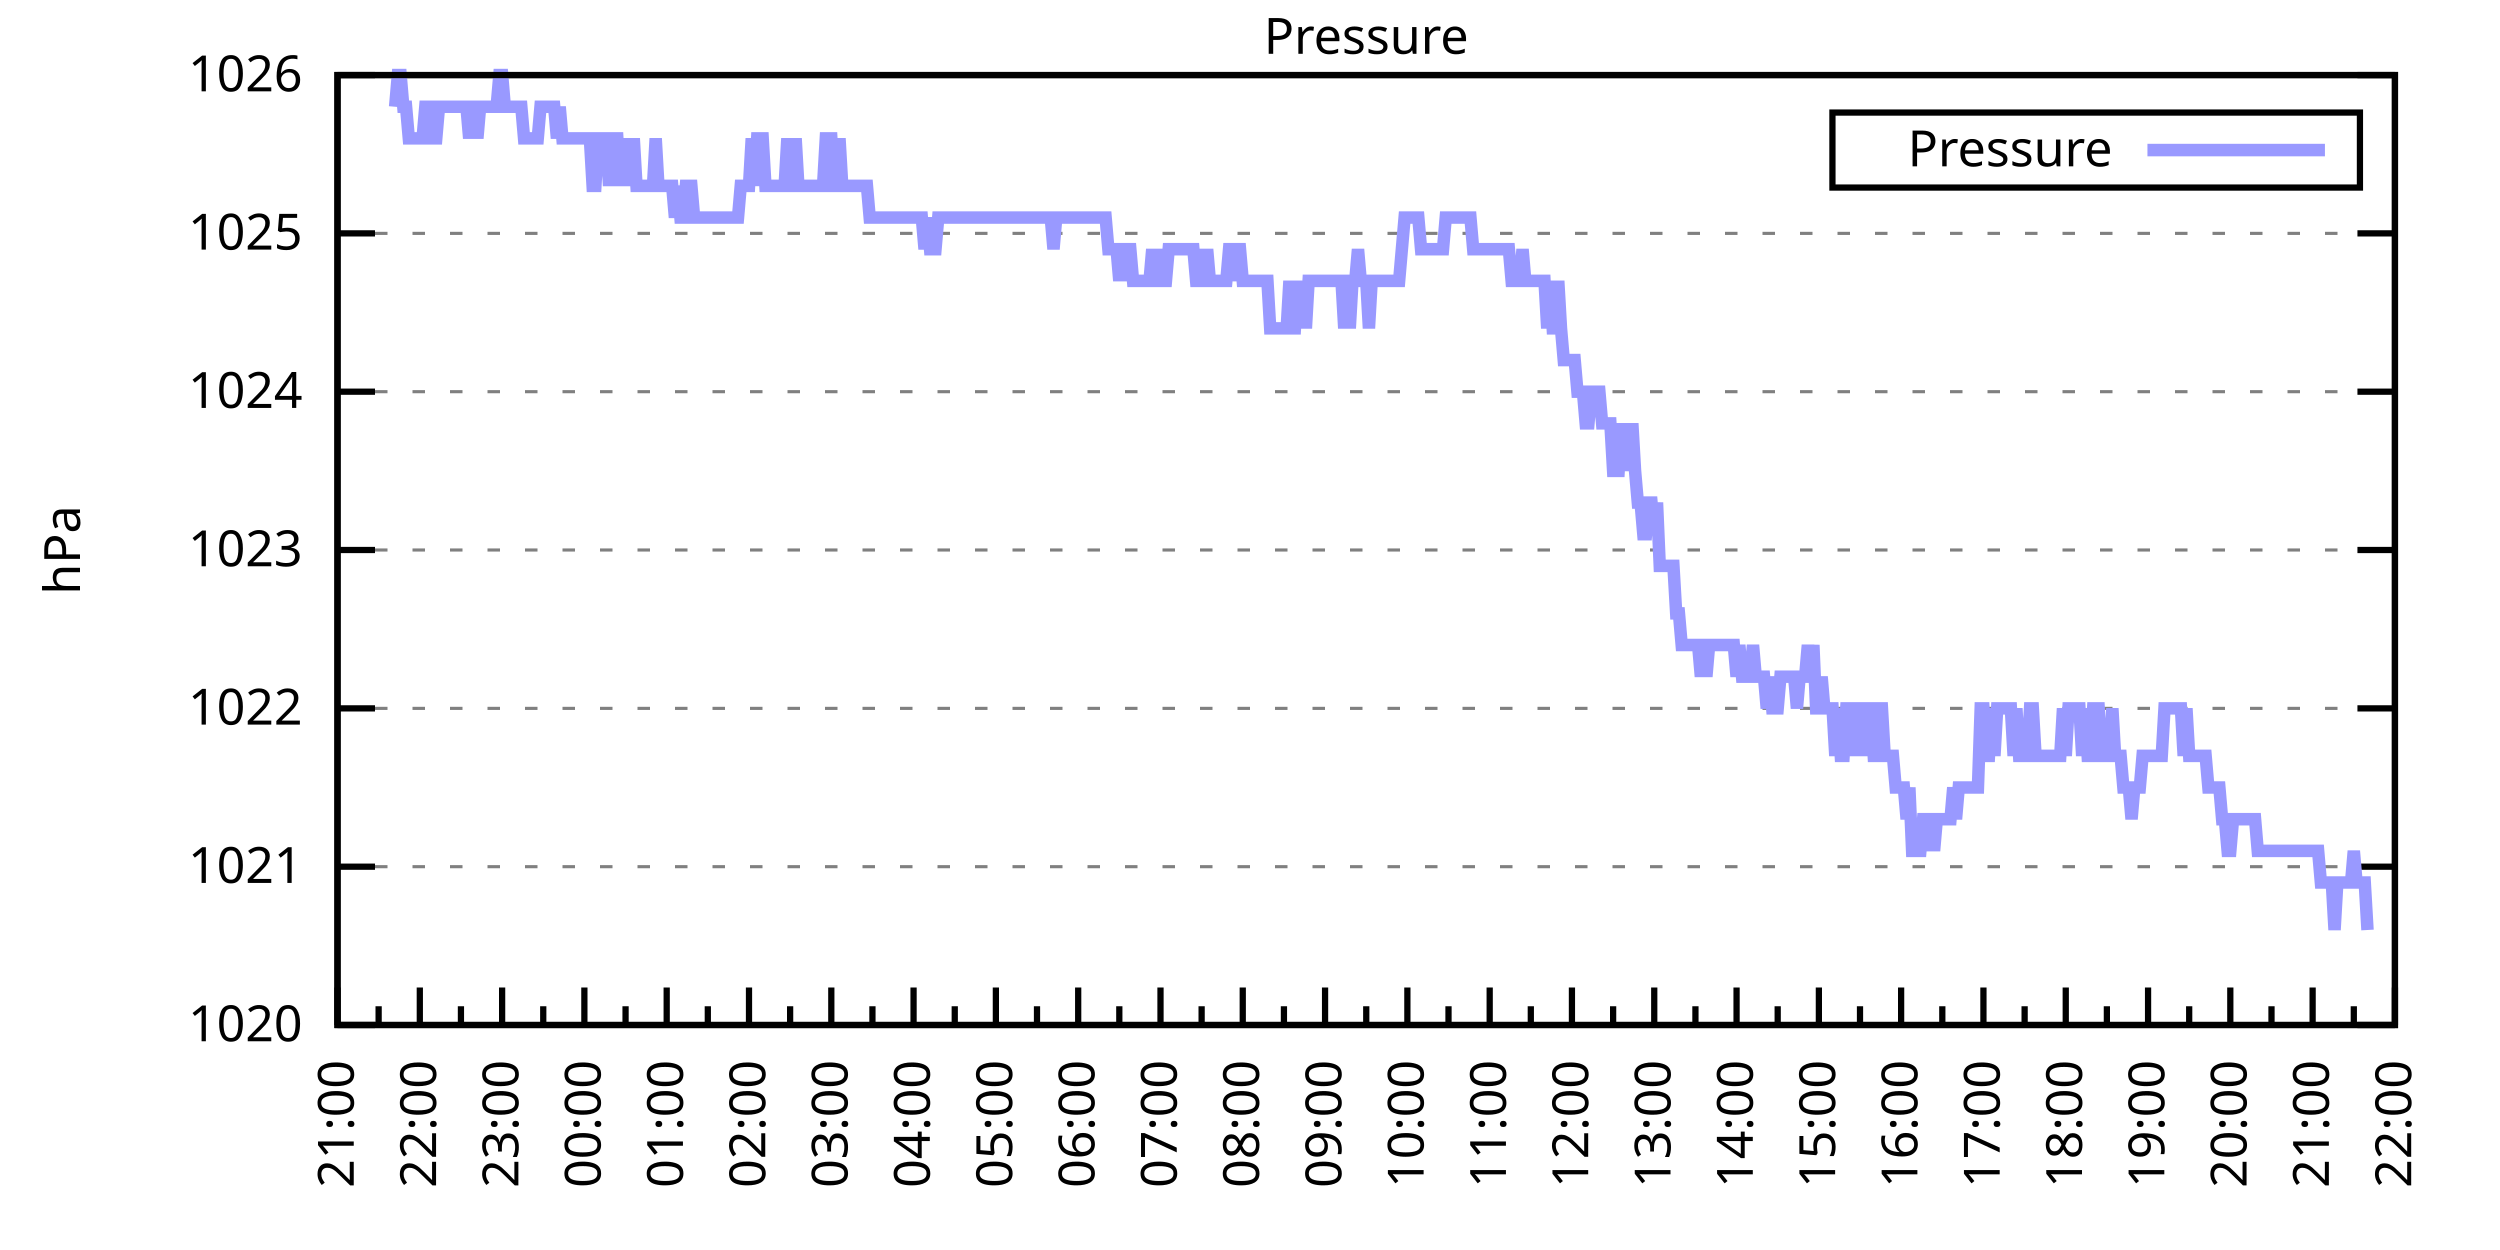
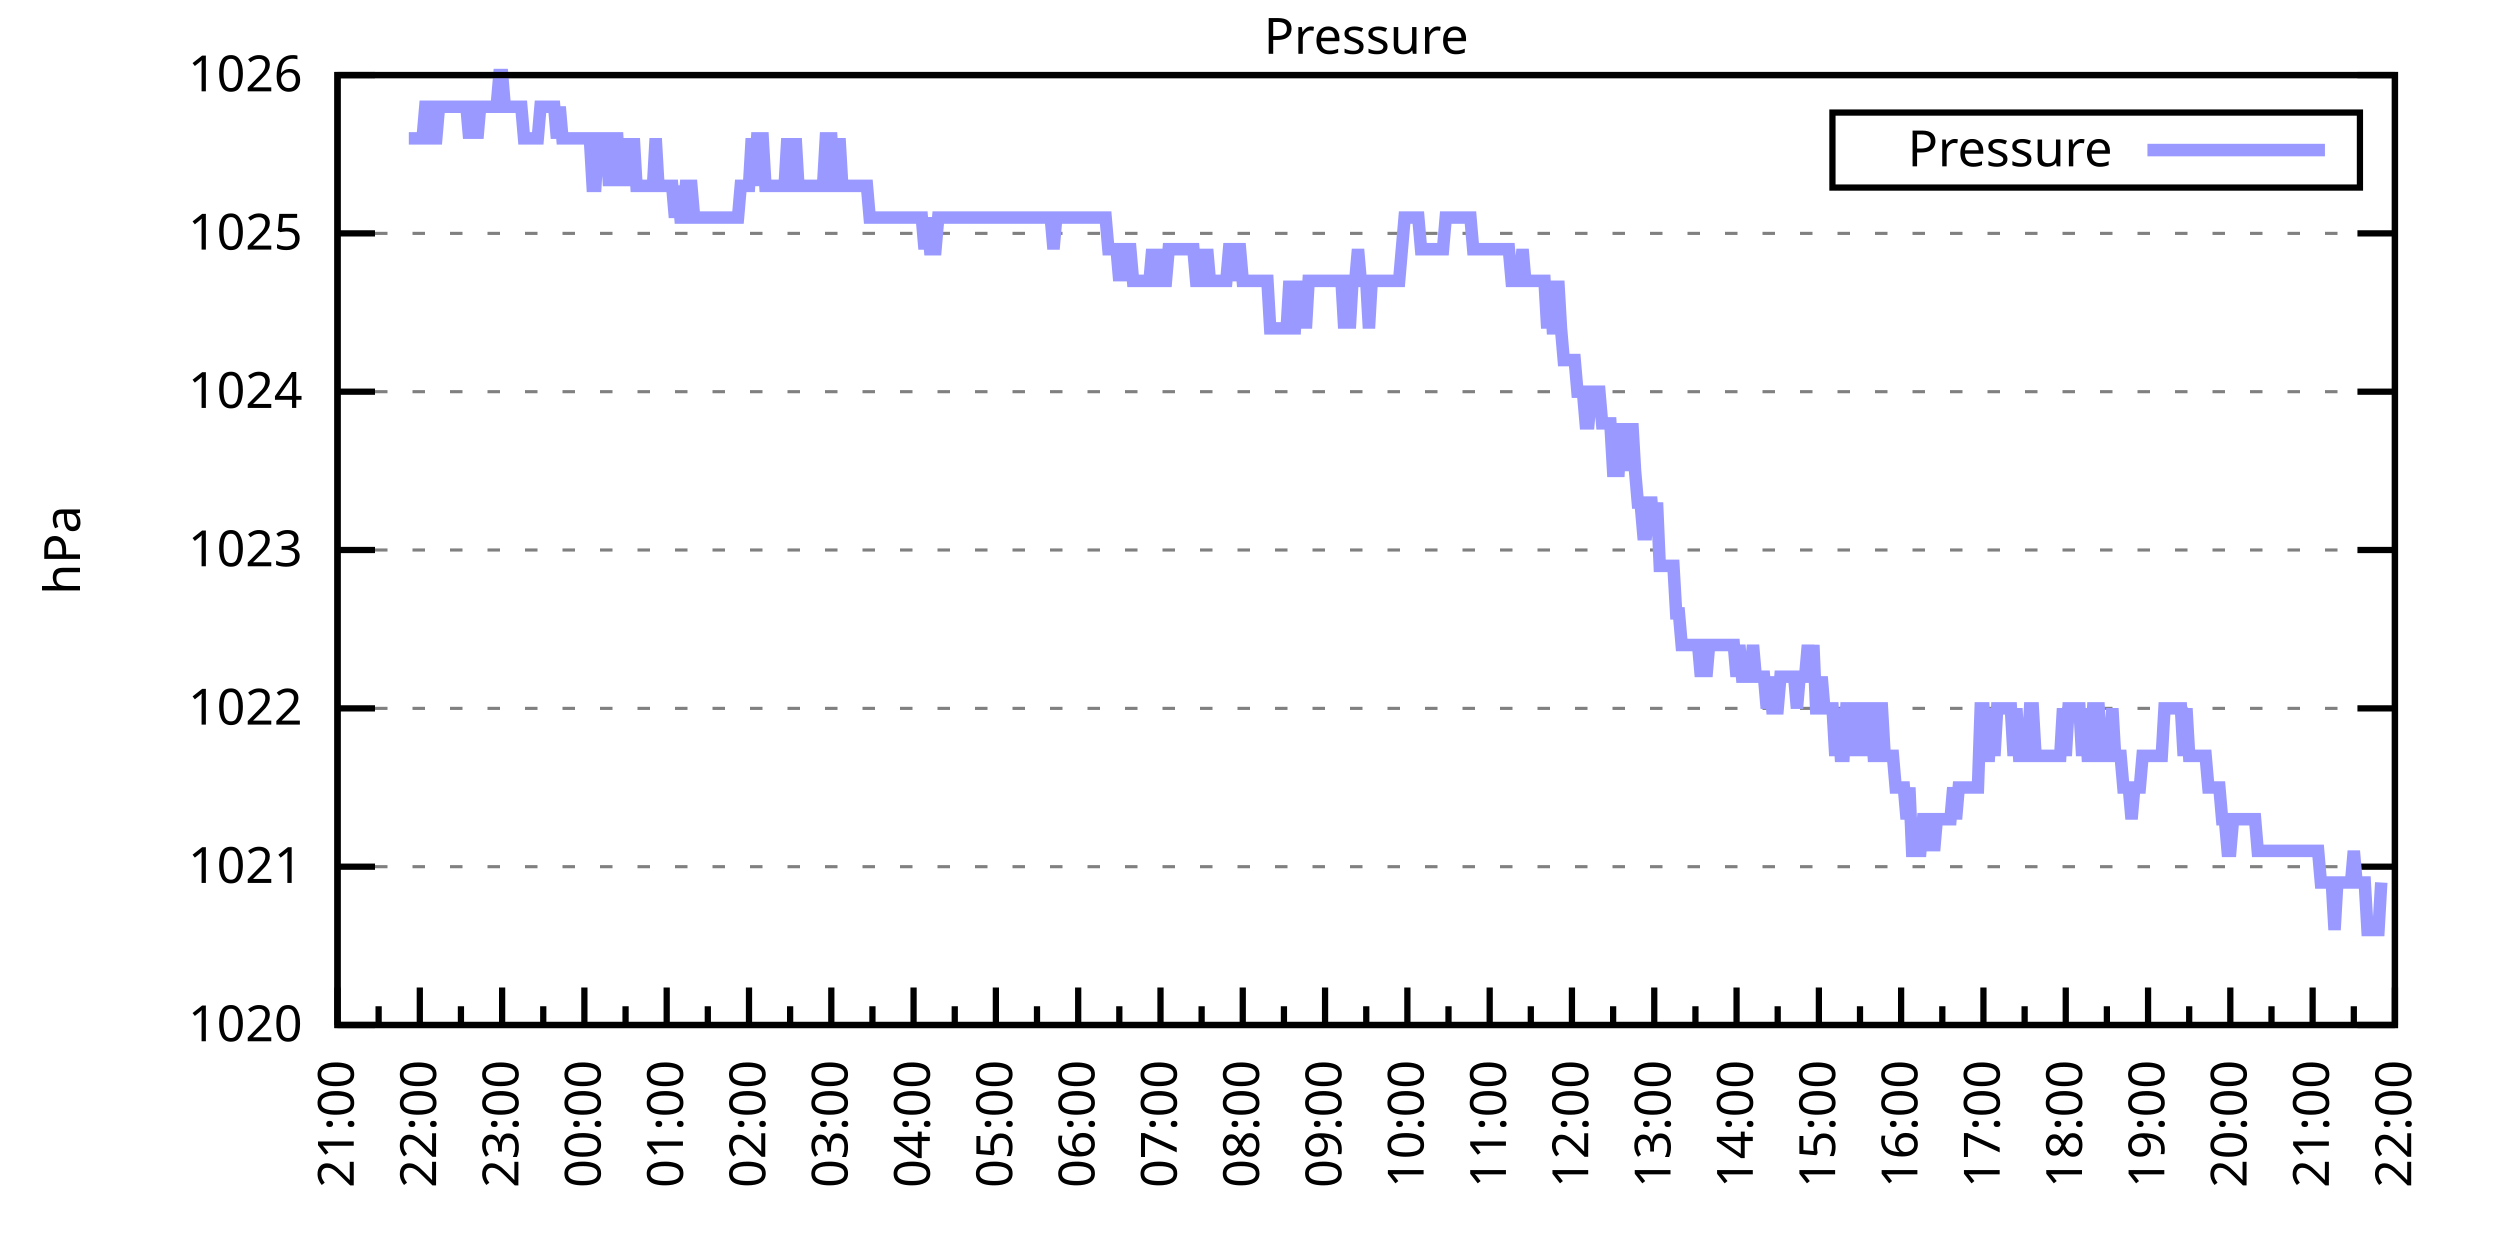
<svg xmlns="http://www.w3.org/2000/svg" xmlns:xlink="http://www.w3.org/1999/xlink" width="400" height="200" viewBox="0 0 400 200">
  <g id="gnuplot_canvas">
    <rect x="0" y="0" width="400" height="200" fill="none" />
    <defs>
      <circle id="gpDot" r="0.5" stroke-width="0.5" stroke="currentColor" />
      <path id="gpPt0" stroke-width="0.333" stroke="currentColor" d="M-1,0 h2 M0,-1 v2" />
      <path id="gpPt1" stroke-width="0.333" stroke="currentColor" d="M-1,-1 L1,1 M1,-1 L-1,1" />
      <path id="gpPt2" stroke-width="0.333" stroke="currentColor" d="M-1,0 L1,0 M0,-1 L0,1 M-1,-1 L1,1 M-1,1 L1,-1" />
      <rect id="gpPt3" stroke-width="0.333" stroke="currentColor" x="-1" y="-1" width="2" height="2" />
      <rect id="gpPt4" stroke-width="0.333" stroke="currentColor" fill="currentColor" x="-1" y="-1" width="2" height="2" />
      <circle id="gpPt5" stroke-width="0.333" stroke="currentColor" cx="0" cy="0" r="1" />
      <use xlink:href="#gpPt5" id="gpPt6" fill="currentColor" stroke="none" />
      <path id="gpPt7" stroke-width="0.333" stroke="currentColor" d="M0,-1.33 L-1.33,0.67 L1.33,0.67 z" />
      <use xlink:href="#gpPt7" id="gpPt8" fill="currentColor" stroke="none" />
      <use xlink:href="#gpPt7" id="gpPt9" stroke="currentColor" transform="rotate(180)" />
      <use xlink:href="#gpPt9" id="gpPt10" fill="currentColor" stroke="none" />
      <use xlink:href="#gpPt3" id="gpPt11" stroke="currentColor" transform="rotate(45)" />
      <use xlink:href="#gpPt11" id="gpPt12" fill="currentColor" stroke="none" />
      <path id="gpPt13" stroke-width="0.333" stroke="currentColor" d="M0,1.330 L1.265,0.411 L0.782,-1.067 L-0.782,-1.076 L-1.265,0.411 z" />
      <use xlink:href="#gpPt13" id="gpPt14" fill="currentColor" stroke="none" />
      <filter id="textbox" filterUnits="objectBoundingBox" x="0" y="0" height="1" width="1">
        <feFlood flood-color="white" flood-opacity="1" result="bgnd" />
        <feComposite in="SourceGraphic" in2="bgnd" operator="atop" />
      </filter>
      <filter id="greybox" filterUnits="objectBoundingBox" x="0" y="0" height="1" width="1">
        <feFlood flood-color="lightgrey" flood-opacity="1" result="grey" />
        <feComposite in="SourceGraphic" in2="grey" operator="atop" />
      </filter>
    </defs>
    <g fill="none" color="white" stroke="currentColor" stroke-width="1.00" stroke-linecap="butt" stroke-linejoin="miter">
</g>
    <g fill="none" color="black" stroke="currentColor" stroke-width="1.00" stroke-linecap="butt" stroke-linejoin="miter">
      <g stroke="none" shape-rendering="crispEdges">
        <polygon fill="rgb(255, 255, 255)" points="54.00,164.00 383.18,164.00 383.18,12.02 54.00,12.02 " />
      </g>
    </g>
    <g fill="none" color="black" stroke="currentColor" stroke-width="1.00" stroke-linecap="butt" stroke-linejoin="miter">
</g>
    <g fill="none" color="black" stroke="black" stroke-width="0.50" stroke-linecap="butt" stroke-linejoin="miter">
</g>
    <g fill="none" color="gray" stroke="currentColor" stroke-width="0.50" stroke-linecap="butt" stroke-linejoin="miter">
      <path stroke="gray" stroke-dasharray="2,4" class="gridline" d="M54.00,164.00 L383.19,164.00  " />
    </g>
    <g fill="none" color="gray" stroke="gray" stroke-width="1.00" stroke-linecap="butt" stroke-linejoin="miter">
</g>
    <g fill="none" color="black" stroke="currentColor" stroke-width="1.00" stroke-linecap="butt" stroke-linejoin="miter">
      <path stroke="black" d="M54.00,164.00 L60.00,164.00 M383.19,164.00 L377.19,164.00  " />
      <g transform="translate(48.40,166.60)" stroke="none" fill="black" font-family="Sans" font-size="8.00" text-anchor="end">
        <text>
          <tspan font-family="Sans"> 1020</tspan>
        </text>
      </g>
    </g>
    <g fill="none" color="black" stroke="currentColor" stroke-width="1.00" stroke-linecap="butt" stroke-linejoin="miter">
</g>
    <g fill="none" color="black" stroke="black" stroke-width="0.50" stroke-linecap="butt" stroke-linejoin="miter">
</g>
    <g fill="none" color="gray" stroke="currentColor" stroke-width="0.50" stroke-linecap="butt" stroke-linejoin="miter">
      <path stroke="gray" stroke-dasharray="2,4" class="gridline" d="M54.00,138.67 L383.19,138.67  " />
    </g>
    <g fill="none" color="gray" stroke="gray" stroke-width="1.00" stroke-linecap="butt" stroke-linejoin="miter">
</g>
    <g fill="none" color="black" stroke="currentColor" stroke-width="1.00" stroke-linecap="butt" stroke-linejoin="miter">
      <path stroke="black" d="M54.00,138.67 L60.00,138.67 M383.19,138.67 L377.19,138.67  " />
      <g transform="translate(48.40,141.27)" stroke="none" fill="black" font-family="Sans" font-size="8.00" text-anchor="end">
        <text>
          <tspan font-family="Sans"> 1021</tspan>
        </text>
      </g>
    </g>
    <g fill="none" color="black" stroke="currentColor" stroke-width="1.00" stroke-linecap="butt" stroke-linejoin="miter">
</g>
    <g fill="none" color="black" stroke="black" stroke-width="0.50" stroke-linecap="butt" stroke-linejoin="miter">
</g>
    <g fill="none" color="gray" stroke="currentColor" stroke-width="0.50" stroke-linecap="butt" stroke-linejoin="miter">
      <path stroke="gray" stroke-dasharray="2,4" class="gridline" d="M54.00,113.34 L383.19,113.34  " />
    </g>
    <g fill="none" color="gray" stroke="gray" stroke-width="1.00" stroke-linecap="butt" stroke-linejoin="miter">
</g>
    <g fill="none" color="black" stroke="currentColor" stroke-width="1.00" stroke-linecap="butt" stroke-linejoin="miter">
      <path stroke="black" d="M54.00,113.34 L60.00,113.34 M383.19,113.34 L377.19,113.34  " />
      <g transform="translate(48.40,115.94)" stroke="none" fill="black" font-family="Sans" font-size="8.00" text-anchor="end">
        <text>
          <tspan font-family="Sans"> 1022</tspan>
        </text>
      </g>
    </g>
    <g fill="none" color="black" stroke="currentColor" stroke-width="1.00" stroke-linecap="butt" stroke-linejoin="miter">
</g>
    <g fill="none" color="black" stroke="black" stroke-width="0.50" stroke-linecap="butt" stroke-linejoin="miter">
</g>
    <g fill="none" color="gray" stroke="currentColor" stroke-width="0.50" stroke-linecap="butt" stroke-linejoin="miter">
      <path stroke="gray" stroke-dasharray="2,4" class="gridline" d="M54.00,88.00 L383.19,88.00  " />
    </g>
    <g fill="none" color="gray" stroke="gray" stroke-width="1.00" stroke-linecap="butt" stroke-linejoin="miter">
</g>
    <g fill="none" color="black" stroke="currentColor" stroke-width="1.00" stroke-linecap="butt" stroke-linejoin="miter">
      <path stroke="black" d="M54.00,88.00 L60.00,88.00 M383.19,88.00 L377.19,88.00  " />
      <g transform="translate(48.40,90.60)" stroke="none" fill="black" font-family="Sans" font-size="8.00" text-anchor="end">
        <text>
          <tspan font-family="Sans"> 1023</tspan>
        </text>
      </g>
    </g>
    <g fill="none" color="black" stroke="currentColor" stroke-width="1.00" stroke-linecap="butt" stroke-linejoin="miter">
</g>
    <g fill="none" color="black" stroke="black" stroke-width="0.50" stroke-linecap="butt" stroke-linejoin="miter">
</g>
    <g fill="none" color="gray" stroke="currentColor" stroke-width="0.50" stroke-linecap="butt" stroke-linejoin="miter">
      <path stroke="gray" stroke-dasharray="2,4" class="gridline" d="M54.00,62.67 L383.19,62.67  " />
    </g>
    <g fill="none" color="gray" stroke="gray" stroke-width="1.00" stroke-linecap="butt" stroke-linejoin="miter">
</g>
    <g fill="none" color="black" stroke="currentColor" stroke-width="1.00" stroke-linecap="butt" stroke-linejoin="miter">
      <path stroke="black" d="M54.00,62.67 L60.00,62.67 M383.19,62.67 L377.19,62.67  " />
      <g transform="translate(48.40,65.27)" stroke="none" fill="black" font-family="Sans" font-size="8.00" text-anchor="end">
        <text>
          <tspan font-family="Sans"> 1024</tspan>
        </text>
      </g>
    </g>
    <g fill="none" color="black" stroke="currentColor" stroke-width="1.00" stroke-linecap="butt" stroke-linejoin="miter">
</g>
    <g fill="none" color="black" stroke="black" stroke-width="0.50" stroke-linecap="butt" stroke-linejoin="miter">
</g>
    <g fill="none" color="gray" stroke="currentColor" stroke-width="0.50" stroke-linecap="butt" stroke-linejoin="miter">
      <path stroke="gray" stroke-dasharray="2,4" class="gridline" d="M54.00,37.34 L383.19,37.34  " />
    </g>
    <g fill="none" color="gray" stroke="gray" stroke-width="1.00" stroke-linecap="butt" stroke-linejoin="miter">
</g>
    <g fill="none" color="black" stroke="currentColor" stroke-width="1.00" stroke-linecap="butt" stroke-linejoin="miter">
      <path stroke="black" d="M54.00,37.34 L60.00,37.34 M383.19,37.34 L377.19,37.34  " />
      <g transform="translate(48.40,39.94)" stroke="none" fill="black" font-family="Sans" font-size="8.00" text-anchor="end">
        <text>
          <tspan font-family="Sans"> 1025</tspan>
        </text>
      </g>
    </g>
    <g fill="none" color="black" stroke="currentColor" stroke-width="1.00" stroke-linecap="butt" stroke-linejoin="miter">
</g>
    <g fill="none" color="black" stroke="black" stroke-width="0.50" stroke-linecap="butt" stroke-linejoin="miter">
</g>
    <g fill="none" color="gray" stroke="currentColor" stroke-width="0.50" stroke-linecap="butt" stroke-linejoin="miter">
      <path stroke="gray" stroke-dasharray="2,4" class="gridline" d="M54.00,12.01 L383.19,12.01  " />
    </g>
    <g fill="none" color="gray" stroke="gray" stroke-width="1.00" stroke-linecap="butt" stroke-linejoin="miter">
</g>
    <g fill="none" color="black" stroke="currentColor" stroke-width="1.00" stroke-linecap="butt" stroke-linejoin="miter">
      <path stroke="black" d="M54.00,12.01 L60.00,12.01 M383.19,12.01 L377.19,12.01  " />
      <g transform="translate(48.40,14.61)" stroke="none" fill="black" font-family="Sans" font-size="8.00" text-anchor="end">
        <text>
          <tspan font-family="Sans"> 1026</tspan>
        </text>
      </g>
    </g>
    <g fill="none" color="black" stroke="currentColor" stroke-width="1.00" stroke-linecap="butt" stroke-linejoin="miter">
      <path stroke="black" d="M54.00,164.00 L54.00,158.00  " />
      <g transform="translate(56.60,169.60) rotate(270)" stroke="none" fill="black" font-family="Sans" font-size="8.00" text-anchor="end">
        <text>
          <tspan font-family="Sans">21:00</tspan>
        </text>
      </g>
    </g>
    <g fill="none" color="black" stroke="currentColor" stroke-width="1.00" stroke-linecap="butt" stroke-linejoin="miter">
      <path stroke="black" d="M60.58,164.00 L60.58,161.00 M67.17,164.00 L67.17,158.00  " />
      <g transform="translate(69.77,169.60) rotate(270)" stroke="none" fill="black" font-family="Sans" font-size="8.00" text-anchor="end">
        <text>
          <tspan font-family="Sans">22:00</tspan>
        </text>
      </g>
    </g>
    <g fill="none" color="black" stroke="currentColor" stroke-width="1.00" stroke-linecap="butt" stroke-linejoin="miter">
      <path stroke="black" d="M73.75,164.00 L73.75,161.00 M80.34,164.00 L80.34,158.00  " />
      <g transform="translate(82.94,169.60) rotate(270)" stroke="none" fill="black" font-family="Sans" font-size="8.00" text-anchor="end">
        <text>
          <tspan font-family="Sans">23:00</tspan>
        </text>
      </g>
    </g>
    <g fill="none" color="black" stroke="currentColor" stroke-width="1.00" stroke-linecap="butt" stroke-linejoin="miter">
      <path stroke="black" d="M86.92,164.00 L86.92,161.00 M93.50,164.00 L93.50,158.00  " />
      <g transform="translate(96.10,169.60) rotate(270)" stroke="none" fill="black" font-family="Sans" font-size="8.00" text-anchor="end">
        <text>
          <tspan font-family="Sans">00:00</tspan>
        </text>
      </g>
    </g>
    <g fill="none" color="black" stroke="currentColor" stroke-width="1.00" stroke-linecap="butt" stroke-linejoin="miter">
      <path stroke="black" d="M100.09,164.00 L100.09,161.00 M106.67,164.00 L106.67,158.00  " />
      <g transform="translate(109.27,169.60) rotate(270)" stroke="none" fill="black" font-family="Sans" font-size="8.00" text-anchor="end">
        <text>
          <tspan font-family="Sans">01:00</tspan>
        </text>
      </g>
    </g>
    <g fill="none" color="black" stroke="currentColor" stroke-width="1.00" stroke-linecap="butt" stroke-linejoin="miter">
      <path stroke="black" d="M113.25,164.00 L113.25,161.00 M119.84,164.00 L119.84,158.00  " />
      <g transform="translate(122.44,169.60) rotate(270)" stroke="none" fill="black" font-family="Sans" font-size="8.00" text-anchor="end">
        <text>
          <tspan font-family="Sans">02:00</tspan>
        </text>
      </g>
    </g>
    <g fill="none" color="black" stroke="currentColor" stroke-width="1.00" stroke-linecap="butt" stroke-linejoin="miter">
      <path stroke="black" d="M126.42,164.00 L126.42,161.00 M133.01,164.00 L133.01,158.00  " />
      <g transform="translate(135.61,169.60) rotate(270)" stroke="none" fill="black" font-family="Sans" font-size="8.00" text-anchor="end">
        <text>
          <tspan font-family="Sans">03:00</tspan>
        </text>
      </g>
    </g>
    <g fill="none" color="black" stroke="currentColor" stroke-width="1.00" stroke-linecap="butt" stroke-linejoin="miter">
      <path stroke="black" d="M139.59,164.00 L139.59,161.00 M146.17,164.00 L146.17,158.00  " />
      <g transform="translate(148.77,169.60) rotate(270)" stroke="none" fill="black" font-family="Sans" font-size="8.00" text-anchor="end">
        <text>
          <tspan font-family="Sans">04:00</tspan>
        </text>
      </g>
    </g>
    <g fill="none" color="black" stroke="currentColor" stroke-width="1.00" stroke-linecap="butt" stroke-linejoin="miter">
      <path stroke="black" d="M152.76,164.00 L152.76,161.00 M159.34,164.00 L159.34,158.00  " />
      <g transform="translate(161.94,169.60) rotate(270)" stroke="none" fill="black" font-family="Sans" font-size="8.00" text-anchor="end">
        <text>
          <tspan font-family="Sans">05:00</tspan>
        </text>
      </g>
    </g>
    <g fill="none" color="black" stroke="currentColor" stroke-width="1.00" stroke-linecap="butt" stroke-linejoin="miter">
      <path stroke="black" d="M165.92,164.00 L165.92,161.00 M172.51,164.00 L172.51,158.00  " />
      <g transform="translate(175.11,169.60) rotate(270)" stroke="none" fill="black" font-family="Sans" font-size="8.00" text-anchor="end">
        <text>
          <tspan font-family="Sans">06:00</tspan>
        </text>
      </g>
    </g>
    <g fill="none" color="black" stroke="currentColor" stroke-width="1.00" stroke-linecap="butt" stroke-linejoin="miter">
      <path stroke="black" d="M179.09,164.00 L179.09,161.00 M185.68,164.00 L185.68,158.00  " />
      <g transform="translate(188.28,169.60) rotate(270)" stroke="none" fill="black" font-family="Sans" font-size="8.00" text-anchor="end">
        <text>
          <tspan font-family="Sans">07:00</tspan>
        </text>
      </g>
    </g>
    <g fill="none" color="black" stroke="currentColor" stroke-width="1.00" stroke-linecap="butt" stroke-linejoin="miter">
      <path stroke="black" d="M192.26,164.00 L192.26,161.00 M198.84,164.00 L198.84,158.00  " />
      <g transform="translate(201.44,169.60) rotate(270)" stroke="none" fill="black" font-family="Sans" font-size="8.00" text-anchor="end">
        <text>
          <tspan font-family="Sans">08:00</tspan>
        </text>
      </g>
    </g>
    <g fill="none" color="black" stroke="currentColor" stroke-width="1.00" stroke-linecap="butt" stroke-linejoin="miter">
      <path stroke="black" d="M205.43,164.00 L205.43,161.00 M212.01,164.00 L212.01,158.00  " />
      <g transform="translate(214.61,169.60) rotate(270)" stroke="none" fill="black" font-family="Sans" font-size="8.00" text-anchor="end">
        <text>
          <tspan font-family="Sans">09:00</tspan>
        </text>
      </g>
    </g>
    <g fill="none" color="black" stroke="currentColor" stroke-width="1.00" stroke-linecap="butt" stroke-linejoin="miter">
      <path stroke="black" d="M218.60,164.00 L218.60,161.00 M225.18,164.00 L225.18,158.00  " />
      <g transform="translate(227.78,169.60) rotate(270)" stroke="none" fill="black" font-family="Sans" font-size="8.00" text-anchor="end">
        <text>
          <tspan font-family="Sans">10:00</tspan>
        </text>
      </g>
    </g>
    <g fill="none" color="black" stroke="currentColor" stroke-width="1.00" stroke-linecap="butt" stroke-linejoin="miter">
      <path stroke="black" d="M231.76,164.00 L231.76,161.00 M238.35,164.00 L238.35,158.00  " />
      <g transform="translate(240.95,169.60) rotate(270)" stroke="none" fill="black" font-family="Sans" font-size="8.00" text-anchor="end">
        <text>
          <tspan font-family="Sans">11:00</tspan>
        </text>
      </g>
    </g>
    <g fill="none" color="black" stroke="currentColor" stroke-width="1.00" stroke-linecap="butt" stroke-linejoin="miter">
      <path stroke="black" d="M244.93,164.00 L244.93,161.00 M251.51,164.00 L251.51,158.00  " />
      <g transform="translate(254.11,169.60) rotate(270)" stroke="none" fill="black" font-family="Sans" font-size="8.00" text-anchor="end">
        <text>
          <tspan font-family="Sans">12:00</tspan>
        </text>
      </g>
    </g>
    <g fill="none" color="black" stroke="currentColor" stroke-width="1.00" stroke-linecap="butt" stroke-linejoin="miter">
      <path stroke="black" d="M258.10,164.00 L258.10,161.00 M264.68,164.00 L264.68,158.00  " />
      <g transform="translate(267.28,169.60) rotate(270)" stroke="none" fill="black" font-family="Sans" font-size="8.00" text-anchor="end">
        <text>
          <tspan font-family="Sans">13:00</tspan>
        </text>
      </g>
    </g>
    <g fill="none" color="black" stroke="currentColor" stroke-width="1.00" stroke-linecap="butt" stroke-linejoin="miter">
      <path stroke="black" d="M271.27,164.00 L271.27,161.00 M277.85,164.00 L277.85,158.00  " />
      <g transform="translate(280.45,169.60) rotate(270)" stroke="none" fill="black" font-family="Sans" font-size="8.00" text-anchor="end">
        <text>
          <tspan font-family="Sans">14:00</tspan>
        </text>
      </g>
    </g>
    <g fill="none" color="black" stroke="currentColor" stroke-width="1.00" stroke-linecap="butt" stroke-linejoin="miter">
      <path stroke="black" d="M284.43,164.00 L284.43,161.00 M291.02,164.00 L291.02,158.00  " />
      <g transform="translate(293.62,169.60) rotate(270)" stroke="none" fill="black" font-family="Sans" font-size="8.00" text-anchor="end">
        <text>
          <tspan font-family="Sans">15:00</tspan>
        </text>
      </g>
    </g>
    <g fill="none" color="black" stroke="currentColor" stroke-width="1.00" stroke-linecap="butt" stroke-linejoin="miter">
      <path stroke="black" d="M297.60,164.00 L297.60,161.00 M304.18,164.00 L304.18,158.00  " />
      <g transform="translate(306.78,169.60) rotate(270)" stroke="none" fill="black" font-family="Sans" font-size="8.00" text-anchor="end">
        <text>
          <tspan font-family="Sans">16:00</tspan>
        </text>
      </g>
    </g>
    <g fill="none" color="black" stroke="currentColor" stroke-width="1.00" stroke-linecap="butt" stroke-linejoin="miter">
      <path stroke="black" d="M310.77,164.00 L310.77,161.00 M317.35,164.00 L317.35,158.00  " />
      <g transform="translate(319.95,169.60) rotate(270)" stroke="none" fill="black" font-family="Sans" font-size="8.00" text-anchor="end">
        <text>
          <tspan font-family="Sans">17:00</tspan>
        </text>
      </g>
    </g>
    <g fill="none" color="black" stroke="currentColor" stroke-width="1.00" stroke-linecap="butt" stroke-linejoin="miter">
      <path stroke="black" d="M323.94,164.00 L323.94,161.00 M330.52,164.00 L330.52,158.00  " />
      <g transform="translate(333.12,169.60) rotate(270)" stroke="none" fill="black" font-family="Sans" font-size="8.00" text-anchor="end">
        <text>
          <tspan font-family="Sans">18:00</tspan>
        </text>
      </g>
    </g>
    <g fill="none" color="black" stroke="currentColor" stroke-width="1.00" stroke-linecap="butt" stroke-linejoin="miter">
      <path stroke="black" d="M337.10,164.00 L337.10,161.00 M343.69,164.00 L343.69,158.00  " />
      <g transform="translate(346.29,169.60) rotate(270)" stroke="none" fill="black" font-family="Sans" font-size="8.00" text-anchor="end">
        <text>
          <tspan font-family="Sans">19:00</tspan>
        </text>
      </g>
    </g>
    <g fill="none" color="black" stroke="currentColor" stroke-width="1.00" stroke-linecap="butt" stroke-linejoin="miter">
      <path stroke="black" d="M350.27,164.00 L350.27,161.00 M356.85,164.00 L356.85,158.00  " />
      <g transform="translate(359.45,169.60) rotate(270)" stroke="none" fill="black" font-family="Sans" font-size="8.00" text-anchor="end">
        <text>
          <tspan font-family="Sans">20:00</tspan>
        </text>
      </g>
    </g>
    <g fill="none" color="black" stroke="currentColor" stroke-width="1.00" stroke-linecap="butt" stroke-linejoin="miter">
      <path stroke="black" d="M363.44,164.00 L363.44,161.00 M370.02,164.00 L370.02,158.00  " />
      <g transform="translate(372.62,169.60) rotate(270)" stroke="none" fill="black" font-family="Sans" font-size="8.00" text-anchor="end">
        <text>
          <tspan font-family="Sans">21:00</tspan>
        </text>
      </g>
    </g>
    <g fill="none" color="black" stroke="currentColor" stroke-width="1.00" stroke-linecap="butt" stroke-linejoin="miter">
      <path stroke="black" d="M376.61,164.00 L376.61,161.00 M383.19,164.00 L383.19,158.00  " />
      <g transform="translate(385.79,169.60) rotate(270)" stroke="none" fill="black" font-family="Sans" font-size="8.00" text-anchor="end">
        <text>
          <tspan font-family="Sans">22:00</tspan>
        </text>
      </g>
    </g>
    <g fill="none" color="black" stroke="currentColor" stroke-width="1.00" stroke-linecap="butt" stroke-linejoin="miter">
</g>
    <g fill="none" color="black" stroke="currentColor" stroke-width="1.00" stroke-linecap="butt" stroke-linejoin="miter">
      <path stroke="black" d="M54.00,12.01 L54.00,164.00 L383.19,164.00 L383.19,12.01 L54.00,12.01 Z  " />
    </g>
    <g fill="none" color="black" stroke="currentColor" stroke-width="1.00" stroke-linecap="butt" stroke-linejoin="miter">
      <g transform="translate(12.80,88.01) rotate(270)" stroke="none" fill="black" font-family="Sans" font-size="8.00" text-anchor="middle">
        <text>
          <tspan font-family="Sans">hPa</tspan>
        </text>
      </g>
    </g>
    <g fill="none" color="black" stroke="currentColor" stroke-width="1.00" stroke-linecap="butt" stroke-linejoin="miter">
</g>
    <g fill="none" color="black" stroke="currentColor" stroke-width="1.00" stroke-linecap="butt" stroke-linejoin="miter">
      <path stroke="black" d="M293.19,30.01 L293.19,18.01 L377.59,18.01 L377.59,30.01 L293.19,30.01 Z  " />
    </g>
    <g id="Pressure_plot_1">
      <g fill="none" color="white" stroke="black" stroke-width="2.00" stroke-linecap="butt" stroke-linejoin="miter">
</g>
      <g fill="none" color="black" stroke="currentColor" stroke-width="2.00" stroke-linecap="butt" stroke-linejoin="miter">
        <g transform="translate(337.99,26.61)" stroke="none" fill="black" font-family="Sans" font-size="8.00" text-anchor="end">
          <text>
            <tspan font-family="Sans">Pressure</tspan>
          </text>
        </g>
      </g>
      <g fill="none" color="black" stroke="currentColor" stroke-width="2.00" stroke-linecap="butt" stroke-linejoin="miter">
-         <path stroke="rgb(153, 153, 255)" d="M343.59,24.01 L371.99,24.01 M63.22,17.08 L63.66,12.01 L64.10,12.01 L64.53,17.08 L64.97,17.08 L65.41,22.14   L65.85,22.14 L66.29,22.14 L66.73,22.14 L67.17,22.14 L67.61,22.14 L68.05,17.08 L68.48,17.08 L68.92,22.14   L69.36,22.14 L69.80,22.14 L70.24,17.08 L70.68,17.08 L71.12,17.08 L71.56,17.08 L72.00,17.08 L72.43,17.08   L72.87,17.08 L73.31,17.08 L73.75,17.08 L74.19,17.08 L74.63,17.08 L75.07,22.14 L75.51,17.08 L75.95,17.08   L76.38,22.14 L76.82,17.08 L77.26,17.08 L77.70,17.08 L78.14,17.08 L78.58,17.08 L79.02,17.08 L79.46,17.08   L79.90,12.01 L80.34,12.01 L80.77,17.08 L81.21,17.08 L81.65,17.08 L82.09,17.08 L82.53,17.08 L82.97,17.08   L83.41,17.08 L83.85,22.14 L84.29,22.14 L84.72,22.14 L85.16,22.14 L85.60,22.14 L86.04,22.14 L86.48,17.08   L86.92,17.08 L87.36,17.08 L87.80,17.08 L88.24,17.08 L88.67,17.08 L89.11,22.14 L89.55,17.08 L89.99,22.14   L90.43,22.14 L90.87,22.14 L91.31,22.14 L91.75,22.14 L92.19,22.14 L92.62,22.14 L93.06,22.14 L93.50,22.14   L93.94,22.14 L94.38,22.14 L94.82,29.74 L95.26,29.74 L95.70,22.14 L96.14,22.14 L96.58,22.14 L97.01,22.14   L97.45,29.74 L97.89,22.14 L98.33,22.14 L98.77,22.14 L99.21,29.74 L99.65,22.14 L100.09,29.74 L100.53,22.14   L100.96,29.74 L101.40,22.14 L101.84,29.74 L102.28,29.74 L102.72,29.74 L103.16,29.74 L103.60,29.74 L104.04,29.74   L104.48,29.74 L104.91,22.14 L105.35,29.74 L105.79,29.74 L106.23,29.74 L106.67,29.74 L107.11,29.74 L107.55,29.74   L107.99,34.81 L108.43,29.74 L108.87,34.81 L109.30,34.81 L109.74,29.74 L110.18,29.74 L110.62,29.74 L111.06,34.81   L111.50,34.81 L111.94,34.81 L112.38,34.81 L112.82,34.81 L113.25,34.81 L113.69,34.81 L114.13,34.81 L114.57,34.81   L115.01,34.81 L115.45,34.81 L115.89,34.81 L116.33,34.81 L116.77,34.81 L117.20,34.81 L117.64,34.81 L118.08,34.81   L118.52,29.74 L118.96,29.74 L119.40,29.74 L119.84,29.74 L120.28,22.14 L120.72,29.74 L121.15,22.14 L121.59,22.14   L122.03,22.14 L122.47,29.74 L122.91,29.74 L123.35,29.74 L123.79,29.74 L124.23,29.74 L124.67,29.74 L125.11,29.74   L125.54,29.74 L125.98,22.14 L126.42,29.74 L126.86,29.74 L127.30,22.14 L127.74,29.74 L128.18,29.74 L128.62,29.74   L129.06,29.74 L129.49,29.74 L129.93,29.74 L130.37,29.74 L130.81,29.74 L131.25,29.74 L131.69,29.74 L132.13,22.14   L132.57,22.14 L133.01,22.14 L133.44,29.74 L133.88,29.74 L134.32,22.14 L134.76,29.74 L135.20,29.74 L135.64,29.74   L136.08,29.74 L136.52,29.74 L136.96,29.74 L137.39,29.74 L137.83,29.74 L138.27,29.74 L138.71,29.74 L139.15,34.81   L139.59,34.81 L140.03,34.81 L140.47,34.81 L140.91,34.81 L141.35,34.81 L141.78,34.81 L142.22,34.81 L142.66,34.81   L143.10,34.81 L143.54,34.81 L143.98,34.81 L144.42,34.81 L144.86,34.81 L145.30,34.81 L145.73,34.81 L146.17,34.81   L146.61,34.81 L147.05,34.81 L147.49,34.81 L147.93,39.87 L148.37,34.81 L148.81,39.87 L149.25,39.87 L149.68,39.87   L150.12,34.81 L150.56,34.81 L151.00,34.81 L151.44,34.81 L151.88,34.81 L152.32,34.81 L152.76,34.81 L153.20,34.81   L153.63,34.81 L154.07,34.81 L154.51,34.81 L154.95,34.81 L155.39,34.81 L155.83,34.81 L156.27,34.81 L156.71,34.81   L157.15,34.81 L157.59,34.81 L158.02,34.81 L158.46,34.81 L158.90,34.81 L159.34,34.81 L159.78,34.81 L160.22,34.81   L160.66,34.81 L161.10,34.81 L161.54,34.81 L161.97,34.81 L162.41,34.81 L162.85,34.81 L163.29,34.81 L163.73,34.81   L164.17,34.81 L164.61,34.81 L165.05,34.81 L165.49,34.81 L165.92,34.81 L166.36,34.81 L166.80,34.81 L167.24,34.81   L167.68,34.81 L168.12,34.81 L168.56,39.87 L169.00,34.81 L169.44,34.81 L169.87,34.81 L170.31,34.81 L170.75,34.81   L171.19,34.81 L171.63,34.81 L172.07,34.81 L172.51,34.81 L172.95,34.81 L173.39,34.81 L173.83,34.81 L174.26,34.81   L174.70,34.81 L175.14,34.81 L175.58,34.81 L176.02,34.81 L176.46,34.81 L176.90,34.81 L177.34,39.87 L177.78,39.87   L178.21,39.87 L178.65,39.87 L179.09,44.94 L179.53,39.87 L179.97,44.94 L180.41,39.87 L180.85,39.87 L181.29,44.94   L181.73,44.94 L182.16,44.94 L182.60,44.94 L183.04,44.94 L183.48,44.94 L183.92,44.94 L184.36,39.87 L184.80,44.94   L185.24,44.94 L185.68,39.87 L186.11,44.94 L186.55,44.94 L186.99,39.87 L187.43,39.87 L187.87,39.87 L188.31,39.87   L188.75,39.87 L189.19,39.87 L189.63,39.87 L190.07,39.87 L190.50,39.87 L190.94,39.87 L191.38,44.94 L191.82,44.94   L192.26,39.87 L192.70,44.94 L193.14,39.87 L193.58,44.94 L194.02,44.94 L194.45,44.94 L194.89,44.94 L195.33,44.94   L195.77,44.94 L196.21,44.94 L196.65,39.87 L197.09,39.87 L197.53,44.94 L197.97,39.87 L198.40,39.87 L198.84,44.94   L199.28,44.94 L199.72,44.94 L200.16,44.94 L200.60,44.94 L201.04,44.94 L201.48,44.94 L201.92,44.94 L202.35,44.94   L202.79,44.94 L203.23,52.54 L203.67,52.54 L204.11,52.54 L204.55,52.54 L204.99,52.54 L205.43,52.54 L205.87,52.54   L206.31,44.94 L206.74,52.54 L207.18,52.54 L207.62,44.94 L208.06,52.54 L208.50,44.94 L208.94,52.54 L209.38,44.94   L209.82,44.94 L210.26,44.94 L210.69,44.94 L211.13,44.94 L211.57,44.94 L212.01,44.94 L212.45,44.94 L212.89,44.94   L213.33,44.94 L213.77,44.94 L214.21,44.94 L214.64,44.94 L215.08,52.54 L215.52,44.94 L215.96,52.54 L216.40,44.94   L216.84,44.94 L217.28,39.87 L217.72,44.94 L218.16,44.94 L218.60,44.94 L219.03,52.54 L219.47,44.94 L219.91,44.94   L220.35,44.94 L220.79,44.94 L221.23,44.94 L221.67,44.94 L222.11,44.94 L222.55,44.94 L222.98,44.94 L223.42,44.94   L223.86,44.94 L224.30,39.87 L224.74,34.81 L225.18,34.81 L225.62,34.81 L226.06,34.81 L226.50,34.81 L226.93,34.81   L227.37,39.87 L227.81,39.87 L228.25,39.87 L228.69,39.87 L229.13,39.87 L229.57,39.87 L230.01,39.87 L230.45,39.87   L230.88,39.87 L231.32,34.81 L231.76,34.81 L232.20,34.81 L232.64,34.81 L233.08,34.81 L233.52,34.81 L233.96,34.81   L234.40,34.81 L234.84,34.81 L235.27,34.81 L235.71,39.87 L236.15,39.87 L236.59,39.87 L237.03,39.87 L237.47,39.87   L237.91,39.87 L238.35,39.87 L238.79,39.87 L239.22,39.87 L239.66,39.87 L240.10,39.87 L240.54,39.87 L240.98,39.87   L241.42,39.87 L241.86,44.94 L242.30,44.94 L242.74,44.94 L243.17,44.94 L243.61,39.87 L244.05,44.94 L244.49,44.94   L244.93,44.94 L245.37,44.94 L245.81,44.94 L246.25,44.94 L246.69,44.94 L247.12,44.94 L247.56,52.54 L248.00,44.94   L248.44,52.54 L248.88,52.54 L249.32,44.94 L249.76,52.54 L250.20,57.61 L250.64,57.61 L251.08,57.61 L251.51,57.61   L251.95,57.61 L252.39,62.67 L252.83,62.67 L253.27,62.67 L253.71,67.74 L254.15,67.74 L254.59,62.67 L255.03,62.67   L255.46,62.67 L255.90,62.67 L256.34,67.74 L256.78,67.74 L257.22,67.74 L257.66,67.74 L258.10,75.34 L258.54,75.34   L258.98,75.34 L259.41,67.74 L259.85,75.34 L260.29,67.74 L260.73,75.34 L261.17,67.74 L261.61,75.34 L262.05,80.41   L262.49,80.41 L262.93,85.47 L263.36,85.47 L263.80,80.41 L264.24,80.41 L264.68,85.47 L265.12,80.41 L265.56,90.54   L266.00,90.54 L266.44,90.54 L266.88,90.54 L267.32,90.54 L267.75,90.54 L268.19,98.14 L268.63,98.14 L269.07,103.20   L269.51,103.20 L269.95,103.20 L270.39,103.20 L270.83,103.20 L271.27,103.20 L271.70,103.20 L272.14,108.27 L272.58,103.20   L273.02,108.27 L273.46,103.20 L273.90,103.20 L274.34,103.20 L274.78,103.20 L275.22,103.20 L275.65,103.20 L276.09,103.20   L276.53,103.20 L276.97,103.20 L277.41,103.20 L277.85,108.27 L278.29,103.20 L278.73,108.27 L279.17,108.27 L279.60,108.27   L280.04,108.27 L280.48,103.20 L280.92,108.27 L281.36,108.27 L281.80,108.27 L282.24,108.27 L282.68,113.34 L283.12,108.27   L283.56,113.34 L283.99,113.34 L284.43,113.34 L284.87,108.27 L285.31,108.27 L285.75,108.27 L286.19,108.27 L286.63,108.27   L287.07,108.27 L287.51,113.34 L287.94,108.27 L288.38,108.27 L288.82,108.27 L289.26,103.20 L289.70,108.27 L290.14,103.20   L290.58,113.34 L291.02,113.34 L291.46,108.27 L291.89,113.34 L292.33,113.34 L292.77,113.34 L293.21,113.34 L293.65,120.94   L294.09,113.34 L294.53,120.94 L294.97,120.94 L295.41,113.34 L295.84,113.34 L296.28,113.34 L296.72,120.94 L297.16,113.34   L297.60,113.34 L298.04,120.94 L298.48,113.34 L298.92,113.34 L299.36,113.34 L299.80,120.94 L300.23,120.94 L300.67,113.34   L301.11,113.34 L301.55,120.94 L301.99,120.94 L302.43,120.94 L302.87,120.94 L303.31,126.00 L303.75,126.00 L304.18,126.00   L304.62,126.00 L305.06,131.07 L305.50,126.00 L305.94,136.14 L306.38,136.14 L306.82,136.14 L307.26,136.14 L307.70,131.07   L308.13,131.07 L308.57,136.14 L309.01,131.07 L309.45,136.14 L309.89,131.07 L310.33,131.07 L310.77,131.07 L311.21,131.07   L311.65,131.07 L312.08,131.07 L312.52,126.00 L312.96,131.07 L313.40,126.00 L313.84,126.00 L314.28,126.00 L314.72,126.00   L315.16,126.00 L315.60,126.00 L316.04,126.00 L316.47,126.00 L316.91,113.34 L317.35,113.34 L317.79,120.94 L318.23,120.94   L318.67,113.34 L319.11,120.94 L319.55,113.34 L319.99,113.34 L320.42,113.34 L320.86,113.34 L321.30,113.34 L321.74,113.34   L322.18,120.94 L322.62,113.34 L323.06,120.94 L323.50,120.94 L323.94,120.94 L324.37,120.94 L324.81,113.34 L325.25,113.34   L325.69,120.94 L326.13,120.94 L326.57,120.94 L327.01,120.94 L327.45,120.94 L327.89,120.94 L328.33,120.94 L328.76,120.94   L329.20,120.94 L329.64,120.94 L330.08,113.34 L330.52,120.94 L330.96,113.34 L331.40,113.34 L331.84,113.34 L332.28,113.34   L332.71,113.34 L333.15,120.94 L333.59,113.34 L334.03,120.94 L334.47,120.94 L334.91,113.34 L335.35,113.34 L335.79,113.34   L336.23,120.94 L336.66,120.94 L337.10,120.94 L337.54,120.94 L337.98,113.34 L338.42,120.94 L338.86,120.94 L339.30,120.94   L339.74,126.00 L340.18,126.00 L340.61,126.00 L341.05,131.07 L341.49,126.00 L341.93,126.00 L342.37,126.00 L342.81,120.94   L343.25,120.94 L343.69,120.94 L344.13,120.94 L344.57,120.94 L345.00,120.94 L345.44,120.94 L345.88,120.94 L346.32,113.34   L346.76,113.34 L347.20,113.34 L347.64,113.34 L348.08,113.34 L348.52,113.34 L348.95,113.34 L349.39,120.94 L349.83,113.34   L350.27,120.94 L350.71,120.94 L351.15,120.94 L351.59,120.94 L352.03,120.94 L352.47,120.94 L352.90,120.94 L353.34,126.00   L353.78,126.00 L354.22,126.00 L354.66,126.00 L355.10,126.00 L355.54,131.07 L355.98,131.07 L356.42,136.14 L356.85,136.14   L357.29,131.07 L357.73,131.07 L358.17,131.07 L358.61,131.07 L359.05,131.07 L359.49,131.07 L359.93,131.07 L360.37,131.07   L360.81,131.07 L361.24,136.14 L361.68,136.14 L362.12,136.14 L362.56,136.14 L363.00,136.14 L363.44,136.14 L363.88,136.14   L364.32,136.14 L364.76,136.14 L365.19,136.14 L365.63,136.14 L366.07,136.14 L366.51,136.14 L366.95,136.14 L367.39,136.14   L367.83,136.14 L368.27,136.14 L368.71,136.14 L369.14,136.14 L369.58,136.14 L370.02,136.14 L370.46,136.14 L370.90,136.14   L371.34,141.20 L371.78,141.20 L372.22,141.20 L372.66,141.20 L373.09,141.20 L373.53,148.80 L373.97,141.20 L374.41,141.20   L374.85,141.20 L375.29,141.20 L375.73,141.20 L376.17,141.20 L376.61,136.14 L377.05,141.20 L377.48,141.20 L377.92,141.20   L378.36,141.20 L378.80,148.80  " />
+         <path stroke="rgb(153, 153, 255)" d="M343.59,24.01 L371.99,24.01 M65.41,22.14 L65.85,22.14 L66.29,22.14 L66.73,22.14 L67.17,22.14 L67.61,22.14   L68.05,17.08 L68.48,17.08 L68.92,22.14 L69.36,22.14 L69.80,22.14 L70.24,17.08 L70.68,17.08 L71.12,17.08   L71.56,17.08 L72.00,17.08 L72.43,17.08 L72.87,17.08 L73.31,17.08 L73.75,17.08 L74.19,17.08 L74.63,17.08   L75.07,22.14 L75.51,17.08 L75.95,17.08 L76.38,22.14 L76.82,17.08 L77.26,17.08 L77.70,17.08 L78.14,17.08   L78.58,17.08 L79.02,17.08 L79.46,17.08 L79.90,12.01 L80.34,12.01 L80.77,17.08 L81.21,17.08 L81.65,17.08   L82.09,17.08 L82.53,17.08 L82.97,17.08 L83.41,17.08 L83.85,22.14 L84.29,22.14 L84.72,22.14 L85.16,22.14   L85.60,22.14 L86.04,22.14 L86.48,17.08 L86.92,17.08 L87.36,17.08 L87.80,17.08 L88.24,17.08 L88.67,17.08   L89.11,22.14 L89.55,17.08 L89.99,22.14 L90.43,22.14 L90.87,22.14 L91.31,22.14 L91.75,22.14 L92.19,22.14   L92.62,22.14 L93.06,22.14 L93.50,22.14 L93.94,22.14 L94.38,22.14 L94.82,29.74 L95.26,29.74 L95.70,22.14   L96.14,22.14 L96.58,22.14 L97.01,22.14 L97.45,29.74 L97.89,22.14 L98.33,22.14 L98.77,22.14 L99.21,29.74   L99.65,22.14 L100.09,29.74 L100.53,22.14 L100.96,29.74 L101.40,22.14 L101.84,29.74 L102.28,29.74 L102.72,29.74   L103.16,29.74 L103.60,29.74 L104.04,29.74 L104.48,29.74 L104.91,22.14 L105.35,29.74 L105.79,29.74 L106.23,29.74   L106.67,29.74 L107.11,29.74 L107.55,29.74 L107.99,34.81 L108.43,29.74 L108.87,34.81 L109.30,34.81 L109.74,29.74   L110.18,29.74 L110.62,29.74 L111.06,34.81 L111.50,34.81 L111.94,34.81 L112.38,34.81 L112.82,34.81 L113.25,34.81   L113.69,34.81 L114.13,34.81 L114.57,34.81 L115.01,34.81 L115.45,34.81 L115.89,34.81 L116.33,34.81 L116.77,34.81   L117.20,34.81 L117.64,34.81 L118.08,34.81 L118.52,29.74 L118.96,29.74 L119.40,29.74 L119.84,29.74 L120.28,22.14   L120.72,29.74 L121.15,22.14 L121.59,22.14 L122.03,22.14 L122.47,29.74 L122.91,29.74 L123.35,29.74 L123.79,29.74   L124.23,29.74 L124.67,29.74 L125.11,29.74 L125.54,29.74 L125.98,22.14 L126.42,29.74 L126.86,29.74 L127.30,22.14   L127.74,29.74 L128.18,29.74 L128.62,29.74 L129.06,29.74 L129.49,29.74 L129.93,29.74 L130.37,29.74 L130.81,29.74   L131.25,29.74 L131.69,29.74 L132.13,22.14 L132.57,22.14 L133.01,22.14 L133.44,29.74 L133.88,29.74 L134.32,22.14   L134.76,29.74 L135.20,29.74 L135.64,29.74 L136.08,29.74 L136.52,29.74 L136.96,29.74 L137.39,29.74 L137.83,29.74   L138.27,29.74 L138.71,29.74 L139.15,34.81 L139.59,34.81 L140.03,34.81 L140.47,34.81 L140.91,34.81 L141.35,34.81   L141.78,34.81 L142.22,34.81 L142.66,34.81 L143.10,34.81 L143.54,34.81 L143.98,34.81 L144.42,34.81 L144.86,34.81   L145.30,34.81 L145.73,34.81 L146.17,34.81 L146.61,34.81 L147.05,34.81 L147.49,34.81 L147.93,39.87 L148.37,34.81   L148.81,39.87 L149.25,39.87 L149.68,39.87 L150.12,34.81 L150.56,34.81 L151.00,34.81 L151.44,34.81 L151.88,34.81   L152.32,34.81 L152.76,34.81 L153.20,34.81 L153.63,34.81 L154.07,34.81 L154.51,34.81 L154.95,34.81 L155.39,34.81   L155.83,34.81 L156.27,34.81 L156.71,34.81 L157.15,34.81 L157.59,34.81 L158.02,34.81 L158.46,34.81 L158.90,34.81   L159.34,34.81 L159.78,34.81 L160.22,34.81 L160.66,34.81 L161.10,34.81 L161.54,34.81 L161.97,34.81 L162.41,34.81   L162.85,34.81 L163.29,34.81 L163.73,34.81 L164.17,34.81 L164.61,34.81 L165.05,34.81 L165.49,34.81 L165.92,34.81   L166.36,34.81 L166.80,34.81 L167.24,34.81 L167.68,34.81 L168.12,34.81 L168.56,39.87 L169.00,34.81 L169.44,34.81   L169.87,34.81 L170.31,34.81 L170.75,34.81 L171.19,34.81 L171.63,34.81 L172.07,34.81 L172.51,34.81 L172.95,34.81   L173.39,34.81 L173.83,34.81 L174.26,34.81 L174.70,34.81 L175.14,34.81 L175.58,34.81 L176.02,34.81 L176.46,34.81   L176.90,34.81 L177.34,39.87 L177.78,39.87 L178.21,39.87 L178.65,39.87 L179.09,44.94 L179.53,39.87 L179.97,44.94   L180.41,39.87 L180.85,39.87 L181.29,44.94 L181.73,44.94 L182.16,44.94 L182.60,44.94 L183.04,44.94 L183.48,44.94   L183.92,44.94 L184.36,39.87 L184.80,44.94 L185.24,44.94 L185.68,39.87 L186.11,44.94 L186.55,44.94 L186.99,39.87   L187.43,39.87 L187.87,39.87 L188.31,39.87 L188.75,39.87 L189.19,39.87 L189.63,39.87 L190.07,39.87 L190.50,39.87   L190.94,39.87 L191.38,44.94 L191.82,44.94 L192.26,39.87 L192.70,44.94 L193.14,39.87 L193.58,44.94 L194.02,44.94   L194.45,44.94 L194.89,44.94 L195.33,44.94 L195.77,44.94 L196.21,44.94 L196.65,39.87 L197.09,39.87 L197.53,44.94   L197.97,39.87 L198.40,39.87 L198.84,44.94 L199.28,44.94 L199.72,44.94 L200.16,44.94 L200.60,44.94 L201.04,44.94   L201.48,44.94 L201.92,44.94 L202.35,44.94 L202.79,44.94 L203.23,52.54 L203.67,52.54 L204.11,52.54 L204.55,52.54   L204.99,52.54 L205.43,52.54 L205.87,52.54 L206.31,44.94 L206.74,52.54 L207.18,52.54 L207.62,44.94 L208.06,52.54   L208.50,44.94 L208.94,52.54 L209.38,44.94 L209.82,44.94 L210.26,44.94 L210.69,44.94 L211.13,44.94 L211.57,44.94   L212.01,44.94 L212.45,44.94 L212.89,44.94 L213.33,44.94 L213.77,44.94 L214.21,44.94 L214.64,44.94 L215.08,52.54   L215.52,44.94 L215.96,52.54 L216.40,44.94 L216.84,44.94 L217.28,39.87 L217.72,44.94 L218.16,44.94 L218.60,44.94   L219.03,52.54 L219.47,44.94 L219.91,44.94 L220.35,44.94 L220.79,44.94 L221.23,44.94 L221.67,44.94 L222.11,44.94   L222.55,44.94 L222.98,44.94 L223.42,44.94 L223.86,44.94 L224.30,39.87 L224.74,34.81 L225.18,34.81 L225.62,34.81   L226.06,34.81 L226.50,34.81 L226.93,34.81 L227.37,39.87 L227.81,39.87 L228.25,39.87 L228.69,39.87 L229.13,39.87   L229.57,39.87 L230.01,39.87 L230.45,39.87 L230.88,39.87 L231.32,34.81 L231.76,34.81 L232.20,34.81 L232.64,34.81   L233.08,34.81 L233.52,34.81 L233.96,34.81 L234.40,34.81 L234.84,34.81 L235.27,34.81 L235.71,39.87 L236.15,39.87   L236.59,39.87 L237.03,39.87 L237.47,39.87 L237.91,39.87 L238.35,39.87 L238.79,39.87 L239.22,39.87 L239.66,39.87   L240.10,39.87 L240.54,39.87 L240.98,39.87 L241.42,39.87 L241.86,44.94 L242.30,44.94 L242.74,44.94 L243.17,44.94   L243.61,39.87 L244.05,44.94 L244.49,44.94 L244.93,44.94 L245.37,44.94 L245.81,44.94 L246.25,44.94 L246.69,44.94   L247.12,44.94 L247.56,52.54 L248.00,44.94 L248.44,52.54 L248.88,52.54 L249.32,44.94 L249.76,52.54 L250.20,57.61   L250.64,57.61 L251.08,57.61 L251.51,57.61 L251.95,57.61 L252.39,62.67 L252.83,62.67 L253.27,62.67 L253.71,67.74   L254.15,67.74 L254.59,62.67 L255.03,62.67 L255.46,62.67 L255.90,62.67 L256.34,67.74 L256.78,67.74 L257.22,67.74   L257.66,67.74 L258.10,75.34 L258.54,75.34 L258.98,75.34 L259.41,67.74 L259.85,75.34 L260.29,67.74 L260.73,75.34   L261.17,67.74 L261.61,75.34 L262.05,80.41 L262.49,80.41 L262.93,85.47 L263.36,85.47 L263.80,80.41 L264.24,80.41   L264.68,85.47 L265.12,80.41 L265.56,90.54 L266.00,90.54 L266.44,90.54 L266.88,90.54 L267.32,90.54 L267.75,90.54   L268.19,98.14 L268.63,98.14 L269.07,103.20 L269.51,103.20 L269.95,103.20 L270.39,103.20 L270.83,103.20 L271.27,103.20   L271.70,103.20 L272.14,108.27 L272.58,103.20 L273.02,108.27 L273.46,103.20 L273.90,103.20 L274.34,103.20 L274.78,103.20   L275.22,103.20 L275.65,103.20 L276.09,103.20 L276.53,103.20 L276.97,103.20 L277.41,103.20 L277.85,108.27 L278.29,103.20   L278.73,108.27 L279.17,108.27 L279.60,108.27 L280.04,108.27 L280.48,103.20 L280.92,108.27 L281.36,108.27 L281.80,108.27   L282.24,108.27 L282.68,113.34 L283.12,108.27 L283.56,113.34 L283.99,113.34 L284.43,113.34 L284.87,108.27 L285.31,108.27   L285.75,108.27 L286.19,108.27 L286.63,108.27 L287.07,108.27 L287.51,113.34 L287.94,108.27 L288.38,108.27 L288.82,108.27   L289.26,103.20 L289.70,108.27 L290.14,103.20 L290.58,113.34 L291.02,113.34 L291.46,108.27 L291.89,113.34 L292.33,113.34   L292.77,113.34 L293.21,113.34 L293.65,120.94 L294.09,113.34 L294.53,120.94 L294.97,120.94 L295.41,113.34 L295.84,113.34   L296.28,113.34 L296.72,120.94 L297.16,113.34 L297.60,113.34 L298.04,120.94 L298.48,113.34 L298.92,113.34 L299.36,113.34   L299.80,120.94 L300.23,120.94 L300.67,113.34 L301.11,113.34 L301.55,120.94 L301.99,120.94 L302.43,120.94 L302.87,120.94   L303.31,126.00 L303.75,126.00 L304.18,126.00 L304.62,126.00 L305.06,131.07 L305.50,126.00 L305.94,136.14 L306.38,136.14   L306.82,136.14 L307.26,136.14 L307.70,131.07 L308.13,131.07 L308.57,136.14 L309.01,131.07 L309.45,136.14 L309.89,131.07   L310.33,131.07 L310.77,131.07 L311.21,131.07 L311.65,131.07 L312.08,131.07 L312.52,126.00 L312.96,131.07 L313.40,126.00   L313.84,126.00 L314.28,126.00 L314.72,126.00 L315.16,126.00 L315.60,126.00 L316.04,126.00 L316.47,126.00 L316.91,113.34   L317.35,113.34 L317.79,120.94 L318.23,120.94 L318.67,113.34 L319.11,120.94 L319.55,113.34 L319.99,113.34 L320.42,113.34   L320.86,113.34 L321.30,113.34 L321.74,113.34 L322.18,120.94 L322.62,113.34 L323.06,120.94 L323.50,120.94 L323.94,120.94   L324.37,120.94 L324.81,113.34 L325.25,113.34 L325.69,120.94 L326.13,120.94 L326.57,120.94 L327.01,120.94 L327.45,120.94   L327.89,120.94 L328.33,120.94 L328.76,120.94 L329.20,120.94 L329.64,120.94 L330.08,113.34 L330.52,120.94 L330.96,113.34   L331.40,113.34 L331.84,113.34 L332.28,113.34 L332.71,113.34 L333.15,120.94 L333.59,113.34 L334.03,120.94 L334.47,120.94   L334.91,113.34 L335.35,113.34 L335.79,113.34 L336.23,120.94 L336.66,120.94 L337.10,120.94 L337.54,120.94 L337.98,113.34   L338.42,120.94 L338.86,120.94 L339.30,120.94 L339.74,126.00 L340.18,126.00 L340.61,126.00 L341.05,131.07 L341.49,126.00   L341.93,126.00 L342.37,126.00 L342.81,120.94 L343.25,120.94 L343.69,120.94 L344.13,120.94 L344.57,120.94 L345.00,120.94   L345.44,120.94 L345.88,120.94 L346.32,113.34 L346.76,113.34 L347.20,113.34 L347.64,113.34 L348.08,113.34 L348.52,113.34   L348.95,113.34 L349.39,120.94 L349.83,113.34 L350.27,120.94 L350.71,120.94 L351.15,120.94 L351.59,120.94 L352.03,120.94   L352.47,120.94 L352.90,120.94 L353.34,126.00 L353.78,126.00 L354.22,126.00 L354.66,126.00 L355.10,126.00 L355.54,131.07   L355.98,131.07 L356.42,136.14 L356.85,136.14 L357.29,131.07 L357.73,131.07 L358.17,131.07 L358.61,131.07 L359.05,131.07   L359.49,131.07 L359.93,131.07 L360.37,131.07 L360.81,131.07 L361.24,136.14 L361.68,136.14 L362.12,136.14 L362.56,136.14   L363.00,136.14 L363.44,136.14 L363.88,136.14 L364.32,136.14 L364.76,136.14 L365.19,136.14 L365.63,136.14 L366.07,136.14   L366.51,136.14 L366.95,136.14 L367.39,136.14 L367.83,136.14 L368.27,136.14 L368.71,136.14 L369.14,136.14 L369.58,136.14   L370.02,136.14 L370.46,136.14 L370.90,136.14 L371.34,141.20 L371.78,141.20 L372.22,141.20 L372.66,141.20 L373.09,141.20   L373.53,148.80 L373.97,141.20 L374.41,141.20 L374.85,141.20 L375.29,141.20 L375.73,141.20 L376.17,141.20 L376.61,136.14   L377.05,141.20 L377.48,141.20 L377.92,141.20 L378.36,141.20 L378.80,148.80 L379.24,148.80 L379.68,148.80 L380.12,148.80   L380.56,148.80 L381.00,141.20  " />
      </g>
    </g>
    <g fill="none" color="black" stroke="currentColor" stroke-width="2.00" stroke-linecap="butt" stroke-linejoin="miter">
</g>
    <g fill="none" color="black" stroke="black" stroke-width="1.00" stroke-linecap="butt" stroke-linejoin="miter">
</g>
    <g fill="none" color="black" stroke="currentColor" stroke-width="1.00" stroke-linecap="butt" stroke-linejoin="miter">
      <path stroke="black" d="M54.00,12.01 L54.00,164.00 L383.19,164.00 L383.19,12.01 L54.00,12.01 Z  " />
    </g>
    <g fill="none" color="black" stroke="currentColor" stroke-width="1.00" stroke-linecap="butt" stroke-linejoin="miter">
      <g transform="translate(218.59,8.61)" stroke="none" fill="black" font-family="Sans" font-size="8.00" text-anchor="middle">
        <text>
          <tspan font-family="Sans">Pressure</tspan>
        </text>
      </g>
    </g>
    <g fill="none" color="black" stroke="currentColor" stroke-width="1.00" stroke-linecap="butt" stroke-linejoin="miter">
</g>
  </g>
</svg>
